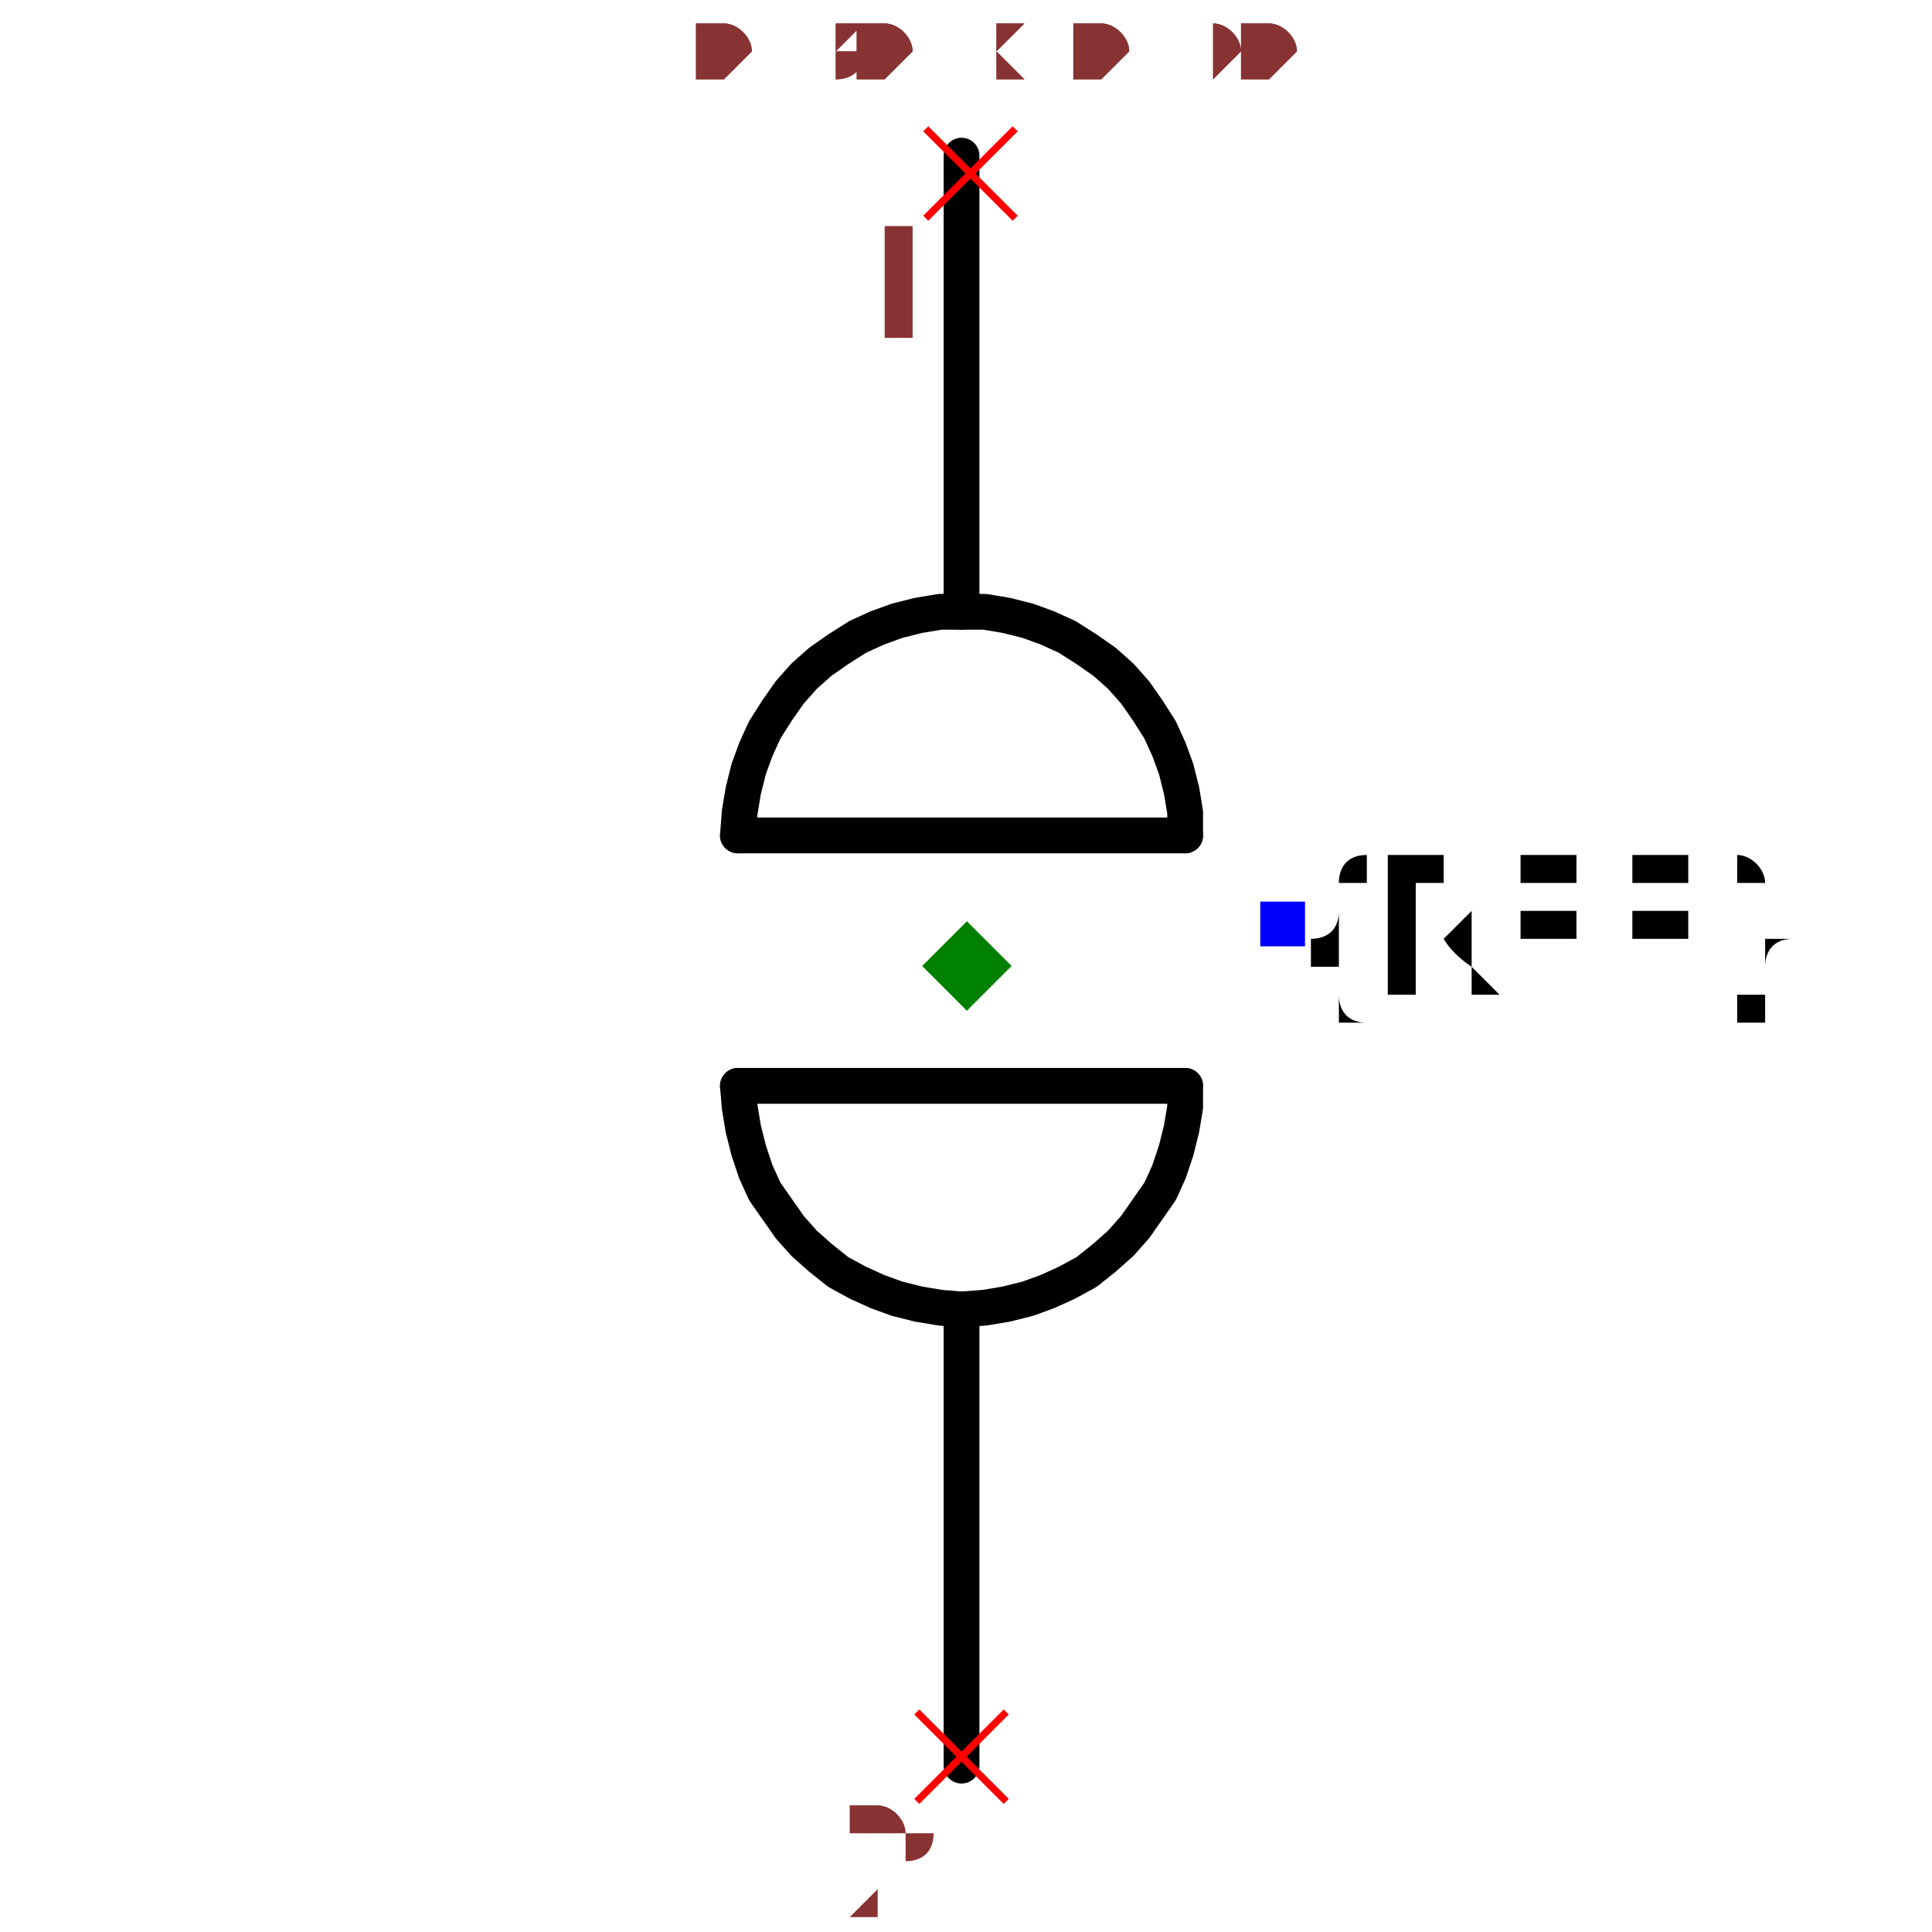
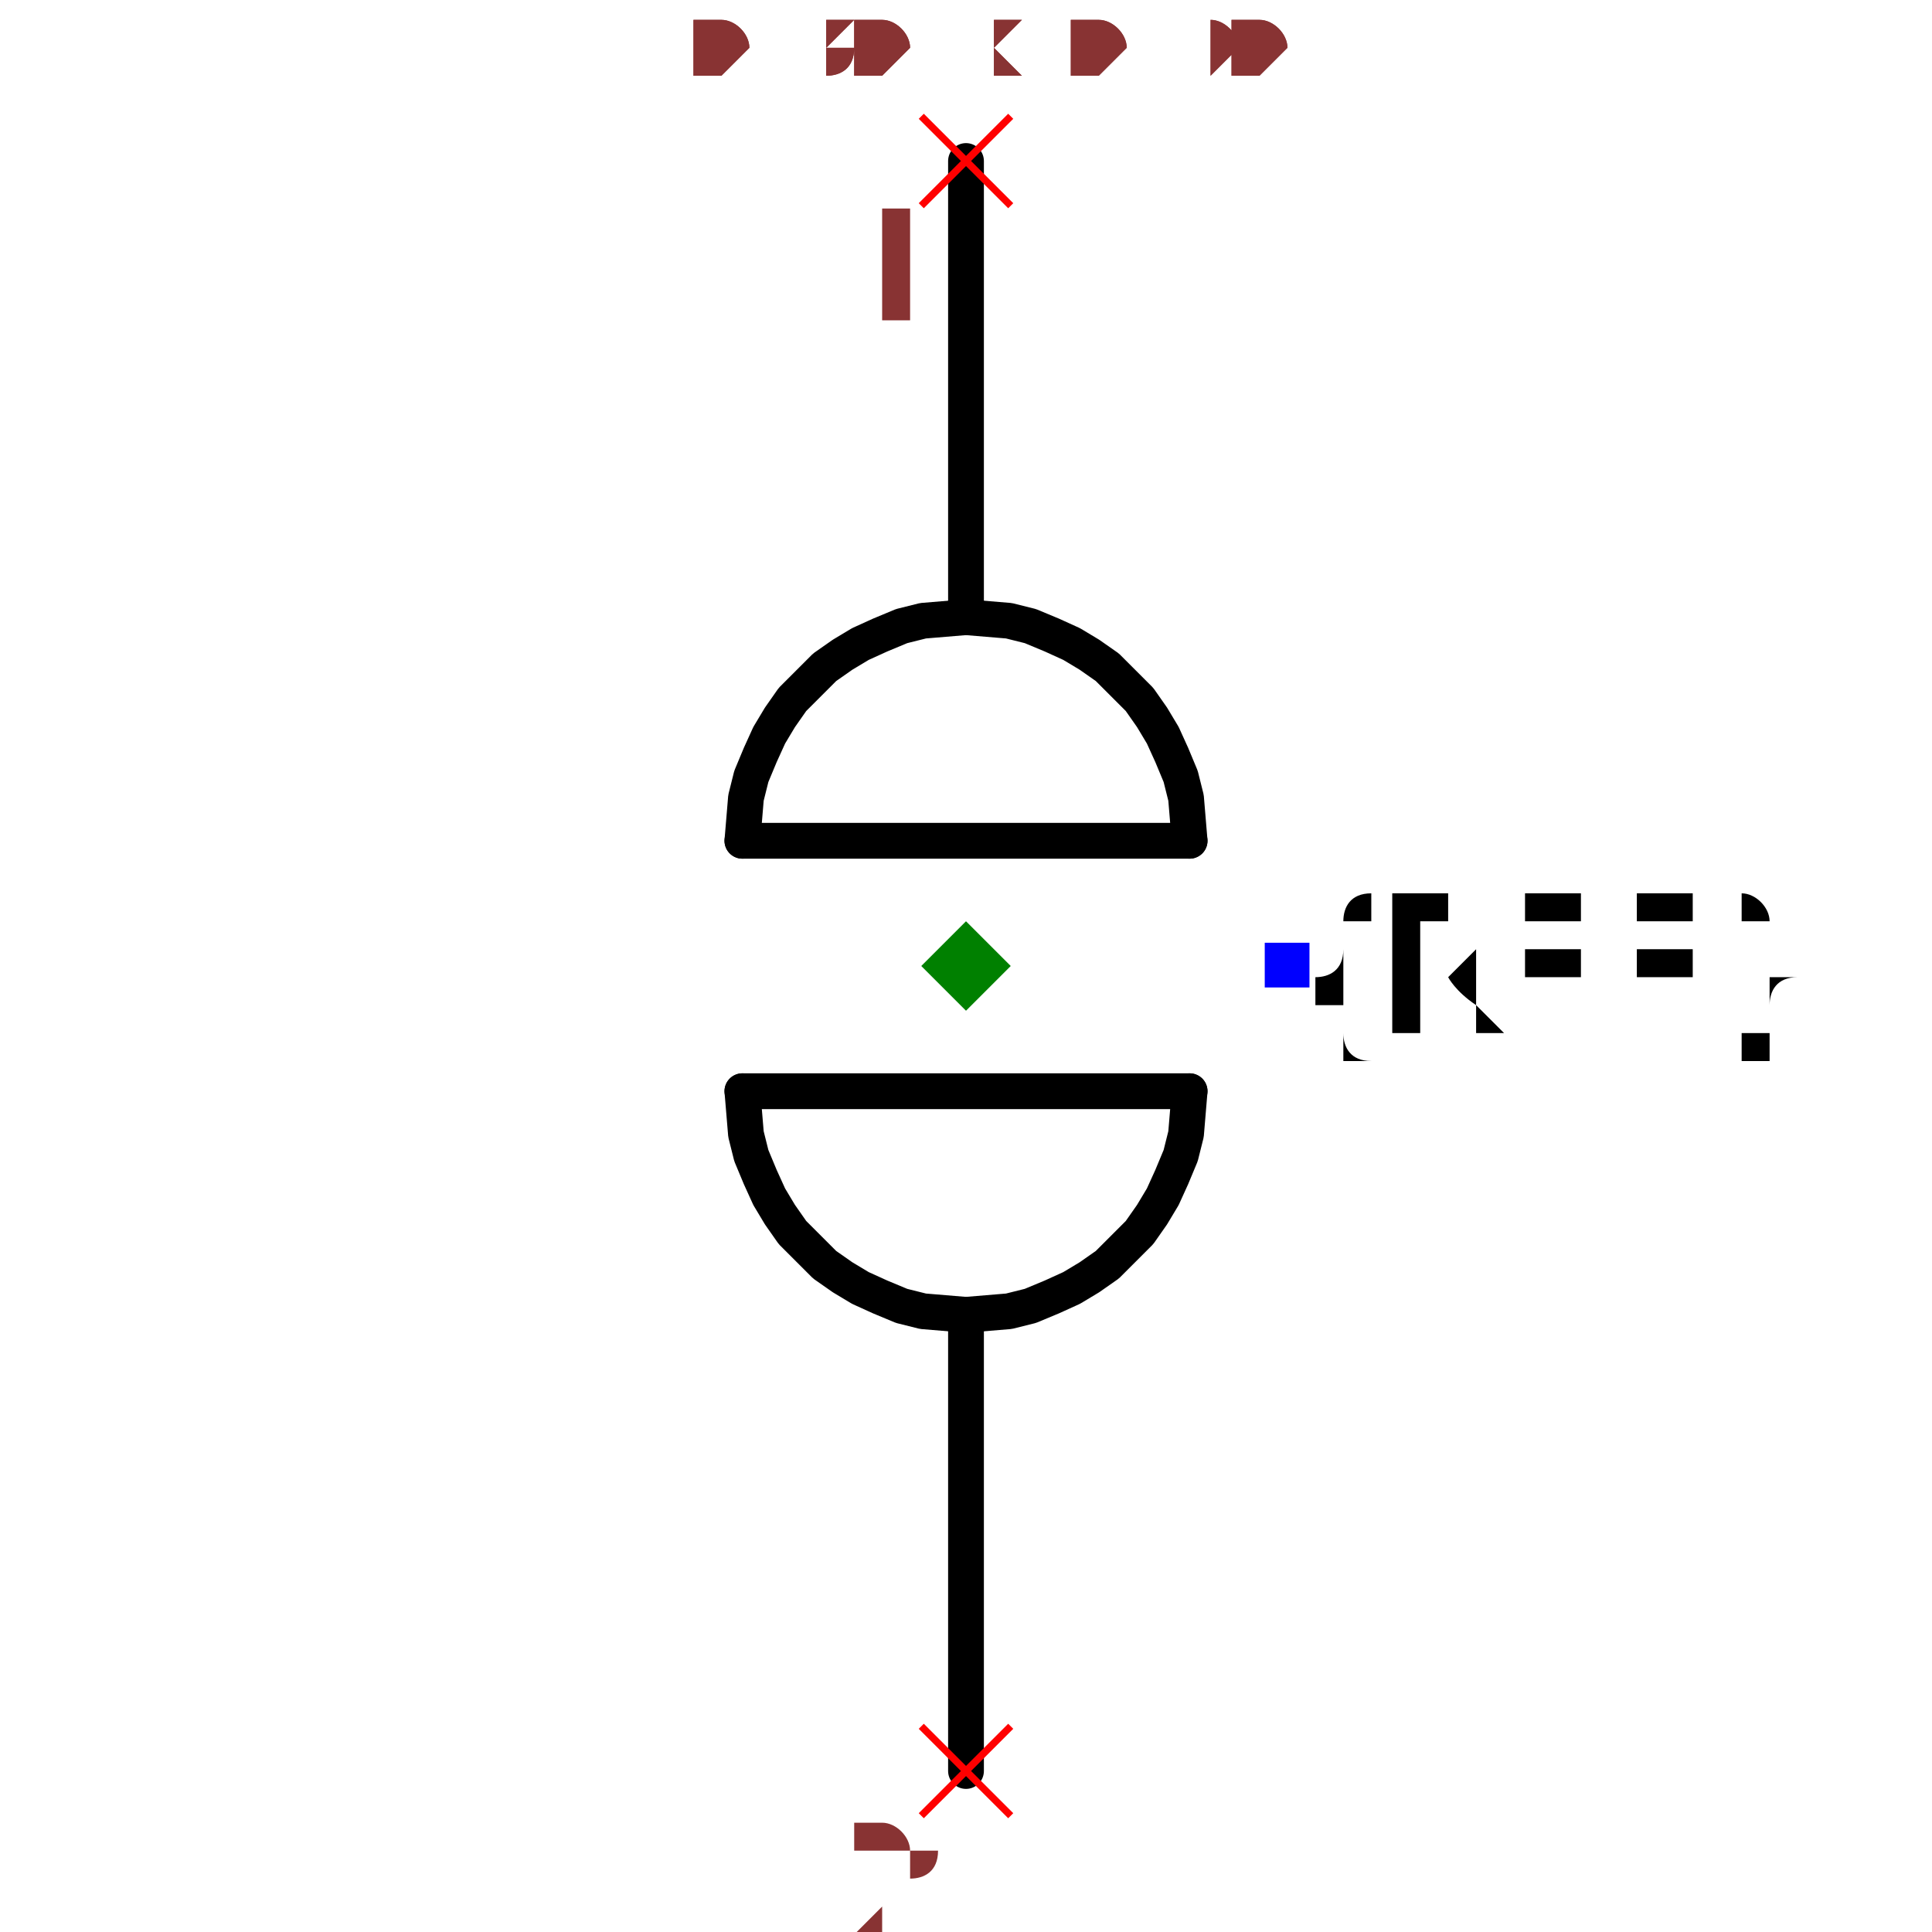
- <svg xmlns="http://www.w3.org/2000/svg" width="150" height="150" viewBox="-0.18 -0.517 0.365 1.08">
-   <path d="M0,-0.175 L0,-0.43" fill="none" stroke="black" stroke-width="0.02" stroke-linecap="round" stroke-linejoin="round" />
-   <path d="M0,0.47 L0,0.215" fill="none" stroke="black" stroke-width="0.02" stroke-linecap="round" stroke-linejoin="round" />
-   <path d="M0.125,0.09 L-0.125,0.09" fill="black" stroke="black" stroke-width="0.02" stroke-linecap="round" stroke-linejoin="round" />
-   <path d="M0.125,-0.05 L-0.125,-0.05" fill="black" stroke="black" stroke-width="0.02" stroke-linecap="round" stroke-linejoin="round" />
-   <path d="M0.125,-0.05 L0.125,-0.063 L0.123,-0.075 L0.12,-0.087 L0.116,-0.098 L0.111,-0.109 L0.104,-0.12 L0.097,-0.13 L0.089,-0.139 L0.08,-0.147 L0.07,-0.154 L0.059,-0.161 L0.048,-0.166 L0.037,-0.17 L0.025,-0.173 L0.013,-0.175 L0,-0.175 L-0.012,-0.175 L-0.024,-0.173 L-0.036,-0.17 L-0.047,-0.166 L-0.058,-0.161 L-0.069,-0.154 L-0.079,-0.147 L-0.088,-0.139 L-0.096,-0.13 L-0.103,-0.12 L-0.11,-0.109 L-0.115,-0.098 L-0.119,-0.087 L-0.122,-0.075 L-0.124,-0.063 L-0.125,-0.05" fill="none" stroke="black" stroke-width="0.02" stroke-linecap="round" stroke-linejoin="round" />
-   <path d="M0.125,0.09 L0.125,0.102 L0.123,0.114 L0.12,0.126 L0.116,0.138 L0.111,0.149 L0.104,0.159 L0.097,0.169 L0.089,0.178 L0.08,0.186 L0.07,0.194 L0.059,0.2 L0.048,0.205 L0.037,0.209 L0.025,0.212 L0.013,0.214 L0,0.215 L-0.012,0.214 L-0.024,0.212 L-0.036,0.209 L-0.047,0.205 L-0.058,0.2 L-0.069,0.194 L-0.079,0.186 L-0.088,0.178 L-0.096,0.169 L-0.103,0.159 L-0.11,0.149 L-0.115,0.138 L-0.119,0.126 L-0.122,0.114 L-0.124,0.102 L-0.125,0.09" fill="none" stroke="black" stroke-width="0.02" stroke-linecap="round" stroke-linejoin="round" />
-   <text x="0.18" y="-0.001" dx="0" dy="0.038" text-anchor="start" style="font: 0.1px monospace; fill: black">{REF}</text>
-   <rect x="0.167" y="-0.013" width="0.025" height="0.025" fill="blue" />
-   <line x1="-0.02" y1="-0.445" x2="0.03" y2="-0.395" stroke="red" stroke-width="0.004" />
-   <line x1="-0.02" y1="-0.395" x2="0.03" y2="-0.445" stroke="red" stroke-width="0.004" />
-   <text x="-0.035" y="-0.33" text-anchor="middle" style="font: 0.08px monospace; fill: #833;">1</text>
-   <line x1="-0.025" y1="0.44" x2="0.025" y2="0.49" stroke="red" stroke-width="0.004" />
-   <line x1="-0.025" y1="0.49" x2="0.025" y2="0.44" stroke="red" stroke-width="0.004" />
-   <text x="-0.04" y="0.555" text-anchor="middle" style="font: 0.08px monospace; fill: #833;">2</text>
-   <path d="M 0.003 -0.002 L 0.028 0.023 L 0.003 0.048 L -0.022 0.023 Z" fill="green" />
-   <text x="-0.149" y="-0.473" style="font: 0.05px monospace; fill: #833;">0.30 x 0.90</text>
-   <text x="-0.149" y="-0.473" style="font: 0.05px monospace; fill: #833;">0.30 x 0.90</text>
+ <svg xmlns="http://www.w3.org/2000/svg" width="150" height="150" viewBox="-0.183 -0.515 0.366 1.08">
+   <path d="M-1.0408340855860843e-17,-0.17 L-2.7755575615628914e-17,-0.425" fill="none" stroke="black" stroke-width="0.02" stroke-linecap="round" stroke-linejoin="round" />
+   <path d="M2.7755575615628914e-17,0.475 L1.0408340855860843e-17,0.22" fill="none" stroke="black" stroke-width="0.02" stroke-linecap="round" stroke-linejoin="round" />
+   <path d="M0.125,0.095 L-0.125,0.095" fill="black" stroke="black" stroke-width="0.02" stroke-linecap="round" stroke-linejoin="round" />
+   <path d="M0.125,-0.045 L-0.125,-0.045" fill="black" stroke="black" stroke-width="0.02" stroke-linecap="round" stroke-linejoin="round" />
+   <path d="M0.125,-0.045 L0.124,-0.057 L0.123,-0.069 L0.12,-0.081 L0.115,-0.093 L0.11,-0.104 L0.104,-0.114 L0.097,-0.124 L0.088,-0.133 L0.079,-0.142 L0.069,-0.149 L0.059,-0.155 L0.048,-0.16 L0.036,-0.165 L0.024,-0.168 L0.012,-0.169 L-1.0408340855860843e-17,-0.17 L-0.012,-0.169 L-0.024,-0.168 L-0.036,-0.165 L-0.048,-0.16 L-0.059,-0.155 L-0.069,-0.149 L-0.079,-0.142 L-0.088,-0.133 L-0.097,-0.124 L-0.104,-0.114 L-0.11,-0.104 L-0.115,-0.093 L-0.12,-0.081 L-0.123,-0.069 L-0.124,-0.057 L-0.125,-0.045" fill="none" stroke="black" stroke-width="0.02" stroke-linecap="round" stroke-linejoin="round" />
+   <path d="M0.125,0.095 L0.124,0.107 L0.123,0.119 L0.12,0.131 L0.115,0.143 L0.11,0.154 L0.104,0.164 L0.097,0.174 L0.088,0.183 L0.079,0.192 L0.069,0.199 L0.059,0.205 L0.048,0.21 L0.036,0.215 L0.024,0.218 L0.012,0.219 L1.0408340855860843e-17,0.22 L-0.012,0.219 L-0.024,0.218 L-0.036,0.215 L-0.048,0.21 L-0.059,0.205 L-0.069,0.199 L-0.079,0.192 L-0.088,0.183 L-0.097,0.174 L-0.104,0.164 L-0.11,0.154 L-0.115,0.143 L-0.12,0.131 L-0.123,0.119 L-0.124,0.107 L-0.125,0.095" fill="none" stroke="black" stroke-width="0.02" stroke-linecap="round" stroke-linejoin="round" />
+   <text x="0.18" y="0.025" dx="0" dy="0.038" text-anchor="start" style="font: 0.1px monospace; fill: black">{REF}</text>
+   <rect x="0.167" y="0.012" width="0.025" height="0.025" fill="blue" />
+   <line x1="-0.025" y1="-0.45" x2="0.025" y2="-0.4" stroke="red" stroke-width="0.004" />
+   <line x1="-0.025" y1="-0.4" x2="0.025" y2="-0.45" stroke="red" stroke-width="0.004" />
+   <text x="-0.04" y="-0.335" text-anchor="middle" style="font: 0.08px monospace; fill: #833;">1</text>
+   <line x1="-0.025" y1="0.45" x2="0.025" y2="0.5" stroke="red" stroke-width="0.004" />
+   <line x1="-0.025" y1="0.5" x2="0.025" y2="0.45" stroke="red" stroke-width="0.004" />
+   <text x="-0.04" y="0.565" text-anchor="middle" style="font: 0.08px monospace; fill: #833;">2</text>
+   <path d="M 0 0 L 0.025 0.025 L 0 0.05 L -0.025 0.025 Z" fill="green" />
+   <text x="-0.152" y="-0.475" style="font: 0.05px monospace; fill: #833;">0.30 x 0.90</text>
+   <text x="-0.152" y="-0.475" style="font: 0.05px monospace; fill: #833;">0.30 x 0.90</text>
</svg>
